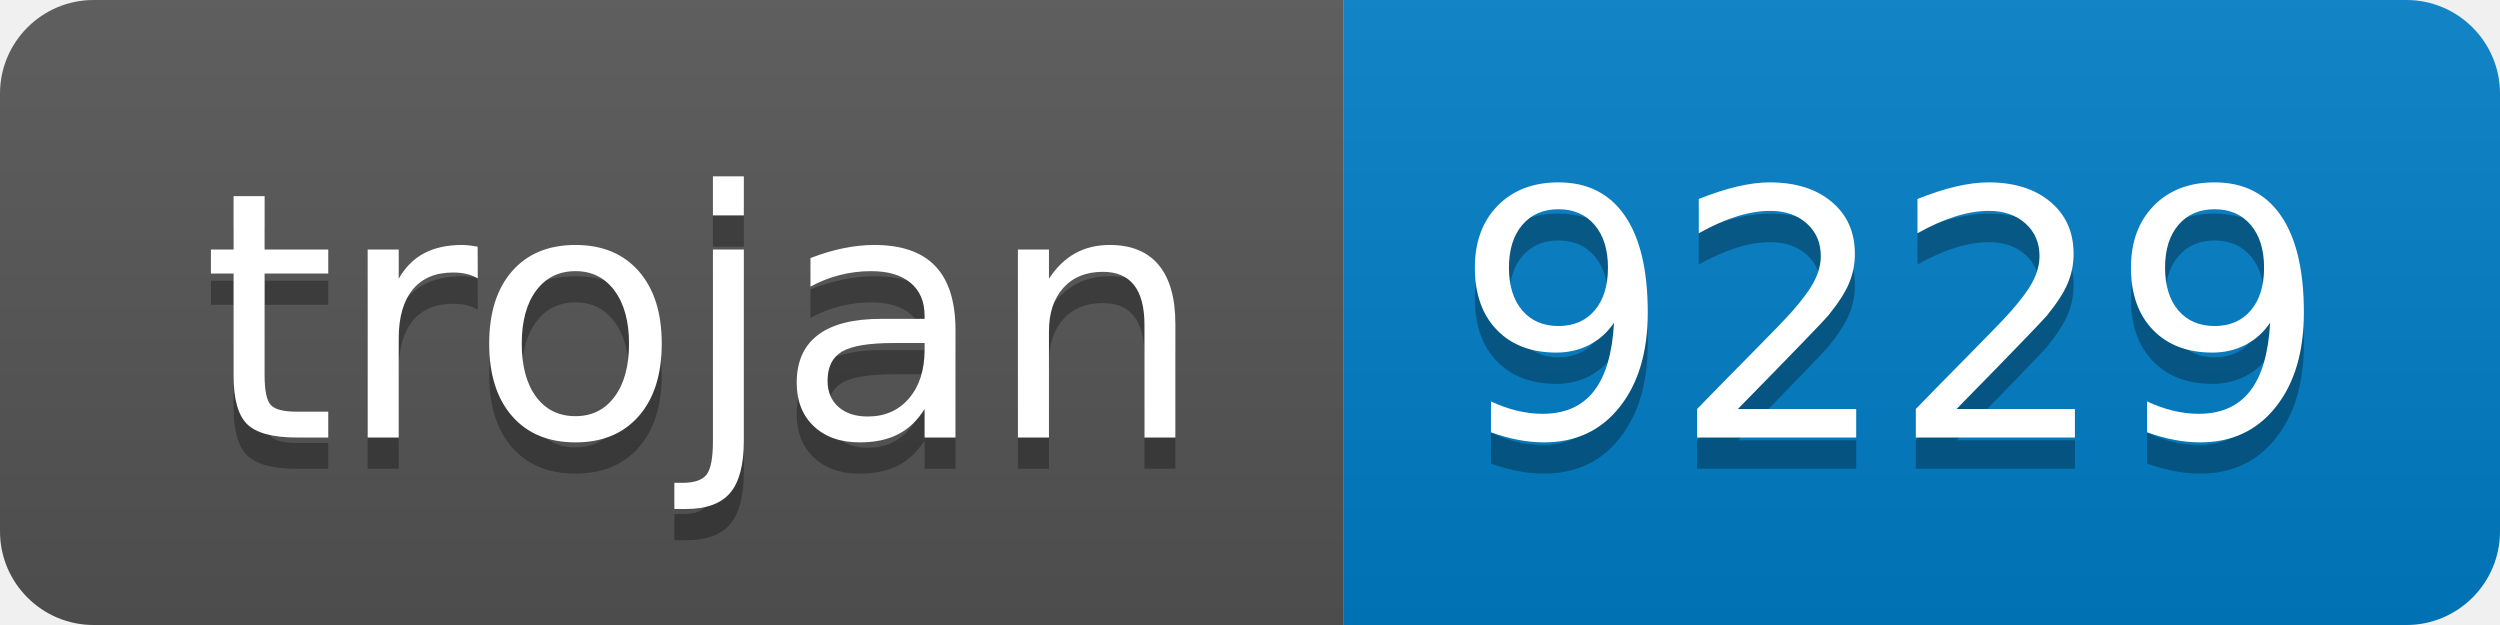
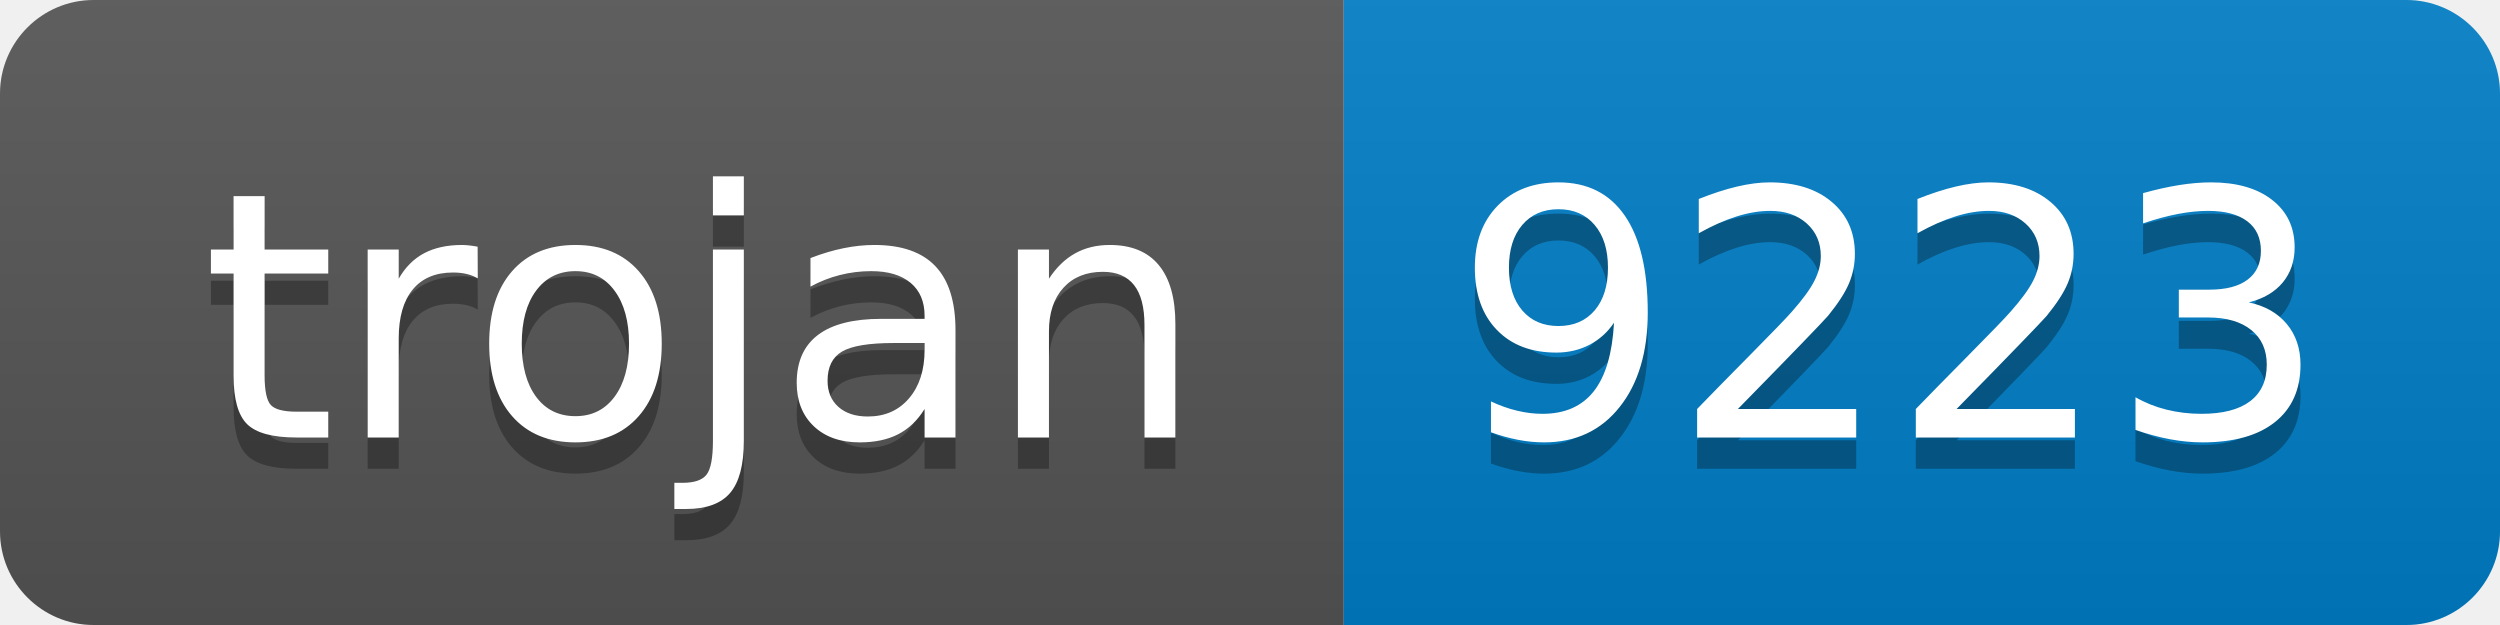
- <svg xmlns="http://www.w3.org/2000/svg" width="80" height="20" role="img" aria-label="trojan: 9229">
+ <svg xmlns="http://www.w3.org/2000/svg" width="80" height="20" role="img" aria-label="trojan: 9223">
  <linearGradient id="s" x2="0" y2="100%">
    <stop offset="0" stop-color="#bbb" stop-opacity=".1" />
    <stop offset="1" stop-opacity=".1" />
  </linearGradient>
  <clipPath id="r">
    <rect width="80" height="20" rx="3" fill="#fff" />
  </clipPath>
  <g clip-path="url(#r)">
    <rect width="43" height="20" fill="#555" />
    <rect x="43" width="37" height="20" fill="#007ec6" />
    <rect width="80" height="20" fill="url(#s)" />
  </g>
  <g fill="#fff" text-anchor="middle" font-family="Verdana,Geneva,DejaVu Sans,sans-serif" text-rendering="geometricPrecision" font-size="110">
    <text aria-hidden="true" x="225" y="150" fill="#010101" fill-opacity=".3" transform="scale(.1)" textLength="330">trojan</text>
    <text x="225" y="140" transform="scale(.1)" fill="#fff" textLength="330">trojan</text>
-     <text aria-hidden="true" x="605" y="150" fill="#010101" fill-opacity=".3" transform="scale(.1)" textLength="270">9229</text>
-     <text x="605" y="140" transform="scale(.1)" fill="#fff" textLength="270">9229</text>
+     <text aria-hidden="true" x="605" y="150" fill="#010101" fill-opacity=".3" transform="scale(.1)" textLength="270">9223</text>
+     <text x="605" y="140" transform="scale(.1)" fill="#fff" textLength="270">9223</text>
  </g>
</svg>
